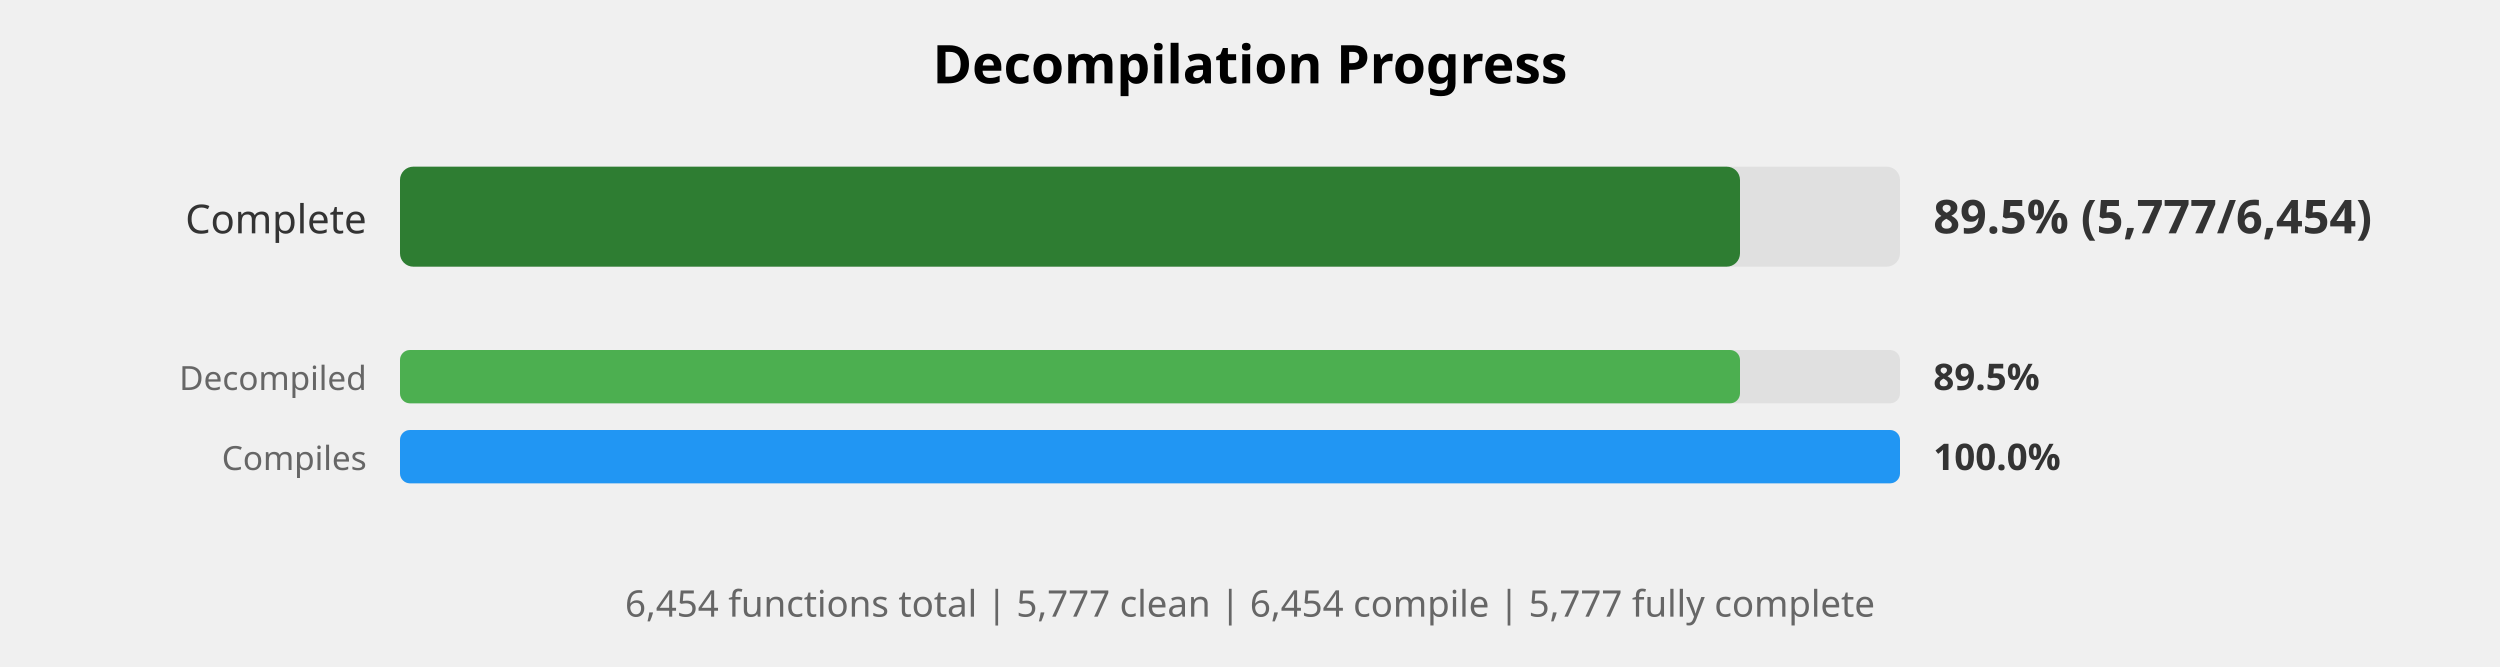
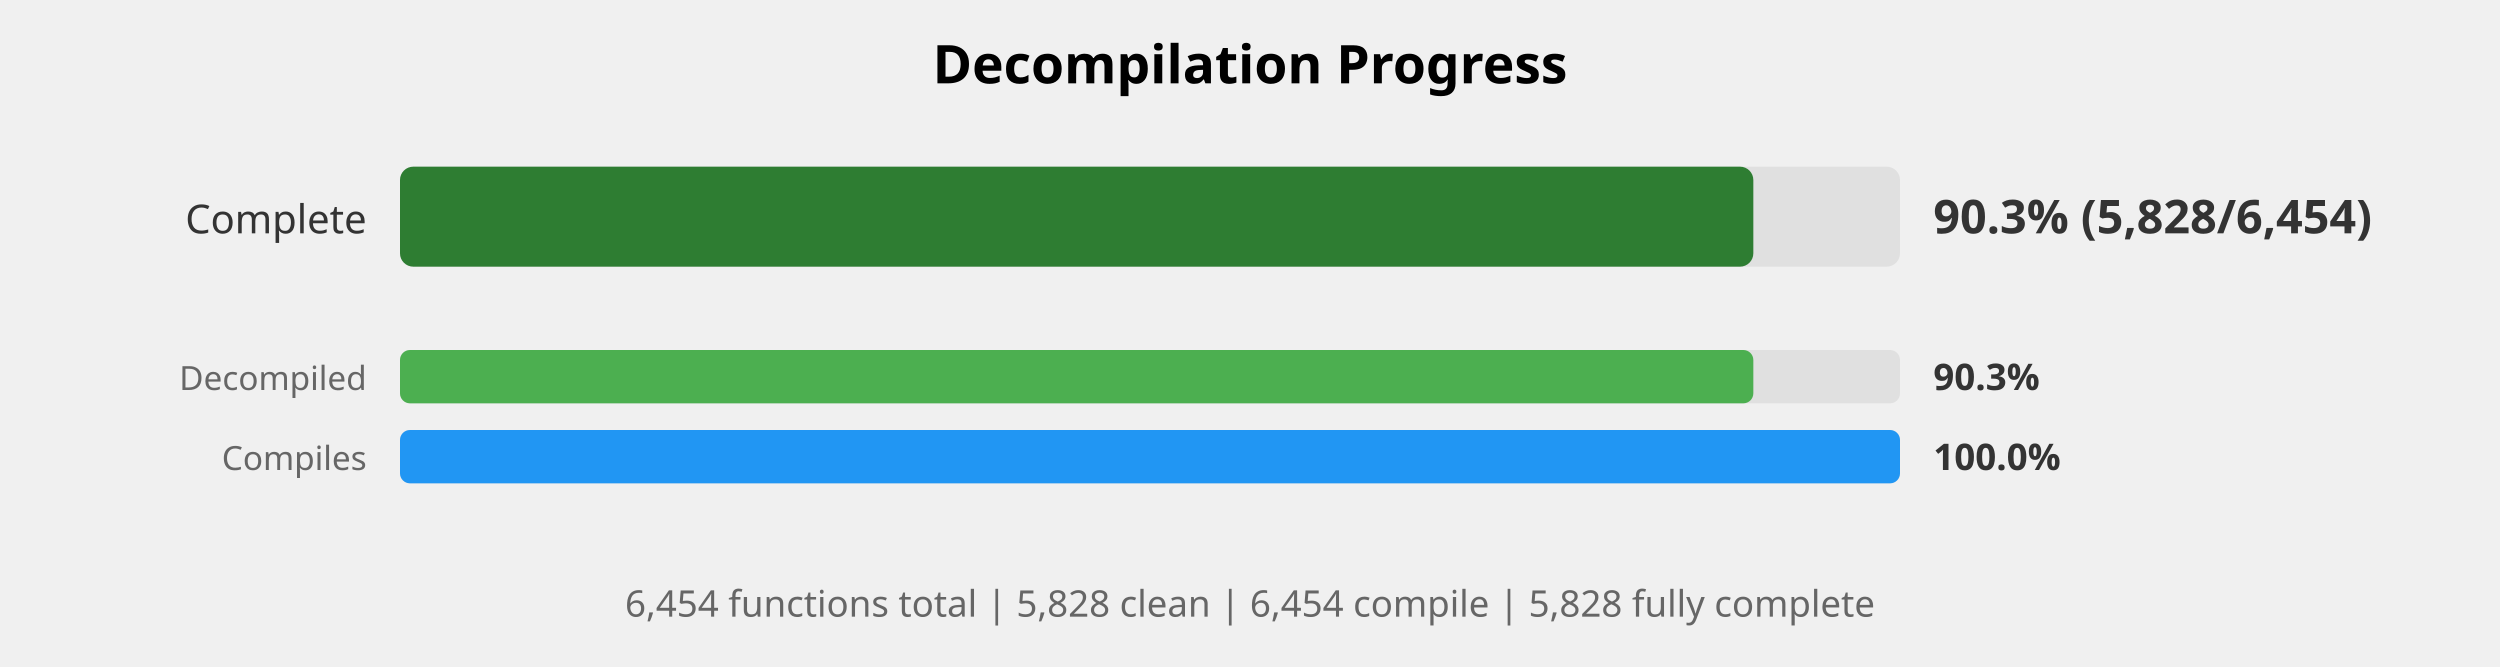
<svg xmlns="http://www.w3.org/2000/svg" width="750" height="200" viewBox="0 0 750 200">
  <style>
    .title { font: bold 16px sans-serif; }
    .label { font: 12px sans-serif; fill: #333; }
    .small-label { font: 10px sans-serif; fill: #666; }
    .percent { font: bold 14px sans-serif; fill: #333; }
    .small-percent { font: bold 11px sans-serif; fill: #333; }
    .summary { font: 11px sans-serif; fill: #666; }
  </style>
  <rect width="100%%" height="100%%" fill="white" />
  <text x="375" y="25" class="title" text-anchor="middle">Decompilation Progress</text>
  <text x="110" y="70" class="label" text-anchor="end">Complete</text>
  <rect x="120" y="50" width="450" height="30" fill="#E0E0E0" rx="4" />
-   <rect x="120" y="50" width="402" height="30" fill="#2E7D32" rx="4" />
-   <text x="580" y="70" class="percent">89.5% (5,777/6,454)</text>
+   <rect x="120" y="50" width="406" height="30" fill="#2E7D32" rx="4" />
+   <text x="580" y="70" class="percent">90.3% (5,828/6,454)</text>
  <text x="110" y="117" class="small-label" text-anchor="end">Decompiled</text>
  <rect x="120" y="105" width="450" height="16" fill="#E0E0E0" rx="3" />
-   <rect x="120" y="105" width="402" height="16" fill="#4CAF50" rx="3" />
-   <text x="580" y="117" class="small-percent">89.5%</text>
+   <rect x="120" y="105" width="406" height="16" fill="#4CAF50" rx="3" />
+   <text x="580" y="117" class="small-percent">90.3%</text>
  <text x="110" y="141" class="small-label" text-anchor="end">Compiles</text>
  <rect x="120" y="129" width="450" height="16" fill="#E0E0E0" rx="3" />
  <rect x="120" y="129" width="450" height="16" fill="#2196F3" rx="3" />
  <text x="580" y="141" class="small-percent">100.0%</text>
  <text x="375" y="185" class="summary" text-anchor="middle">
-     6,454 functions total | 5,777 clean | 6,454 compile | 5,777 fully complete
+     6,454 functions total | 5,828 clean | 6,454 compile | 5,828 fully complete
  </text>
</svg>
